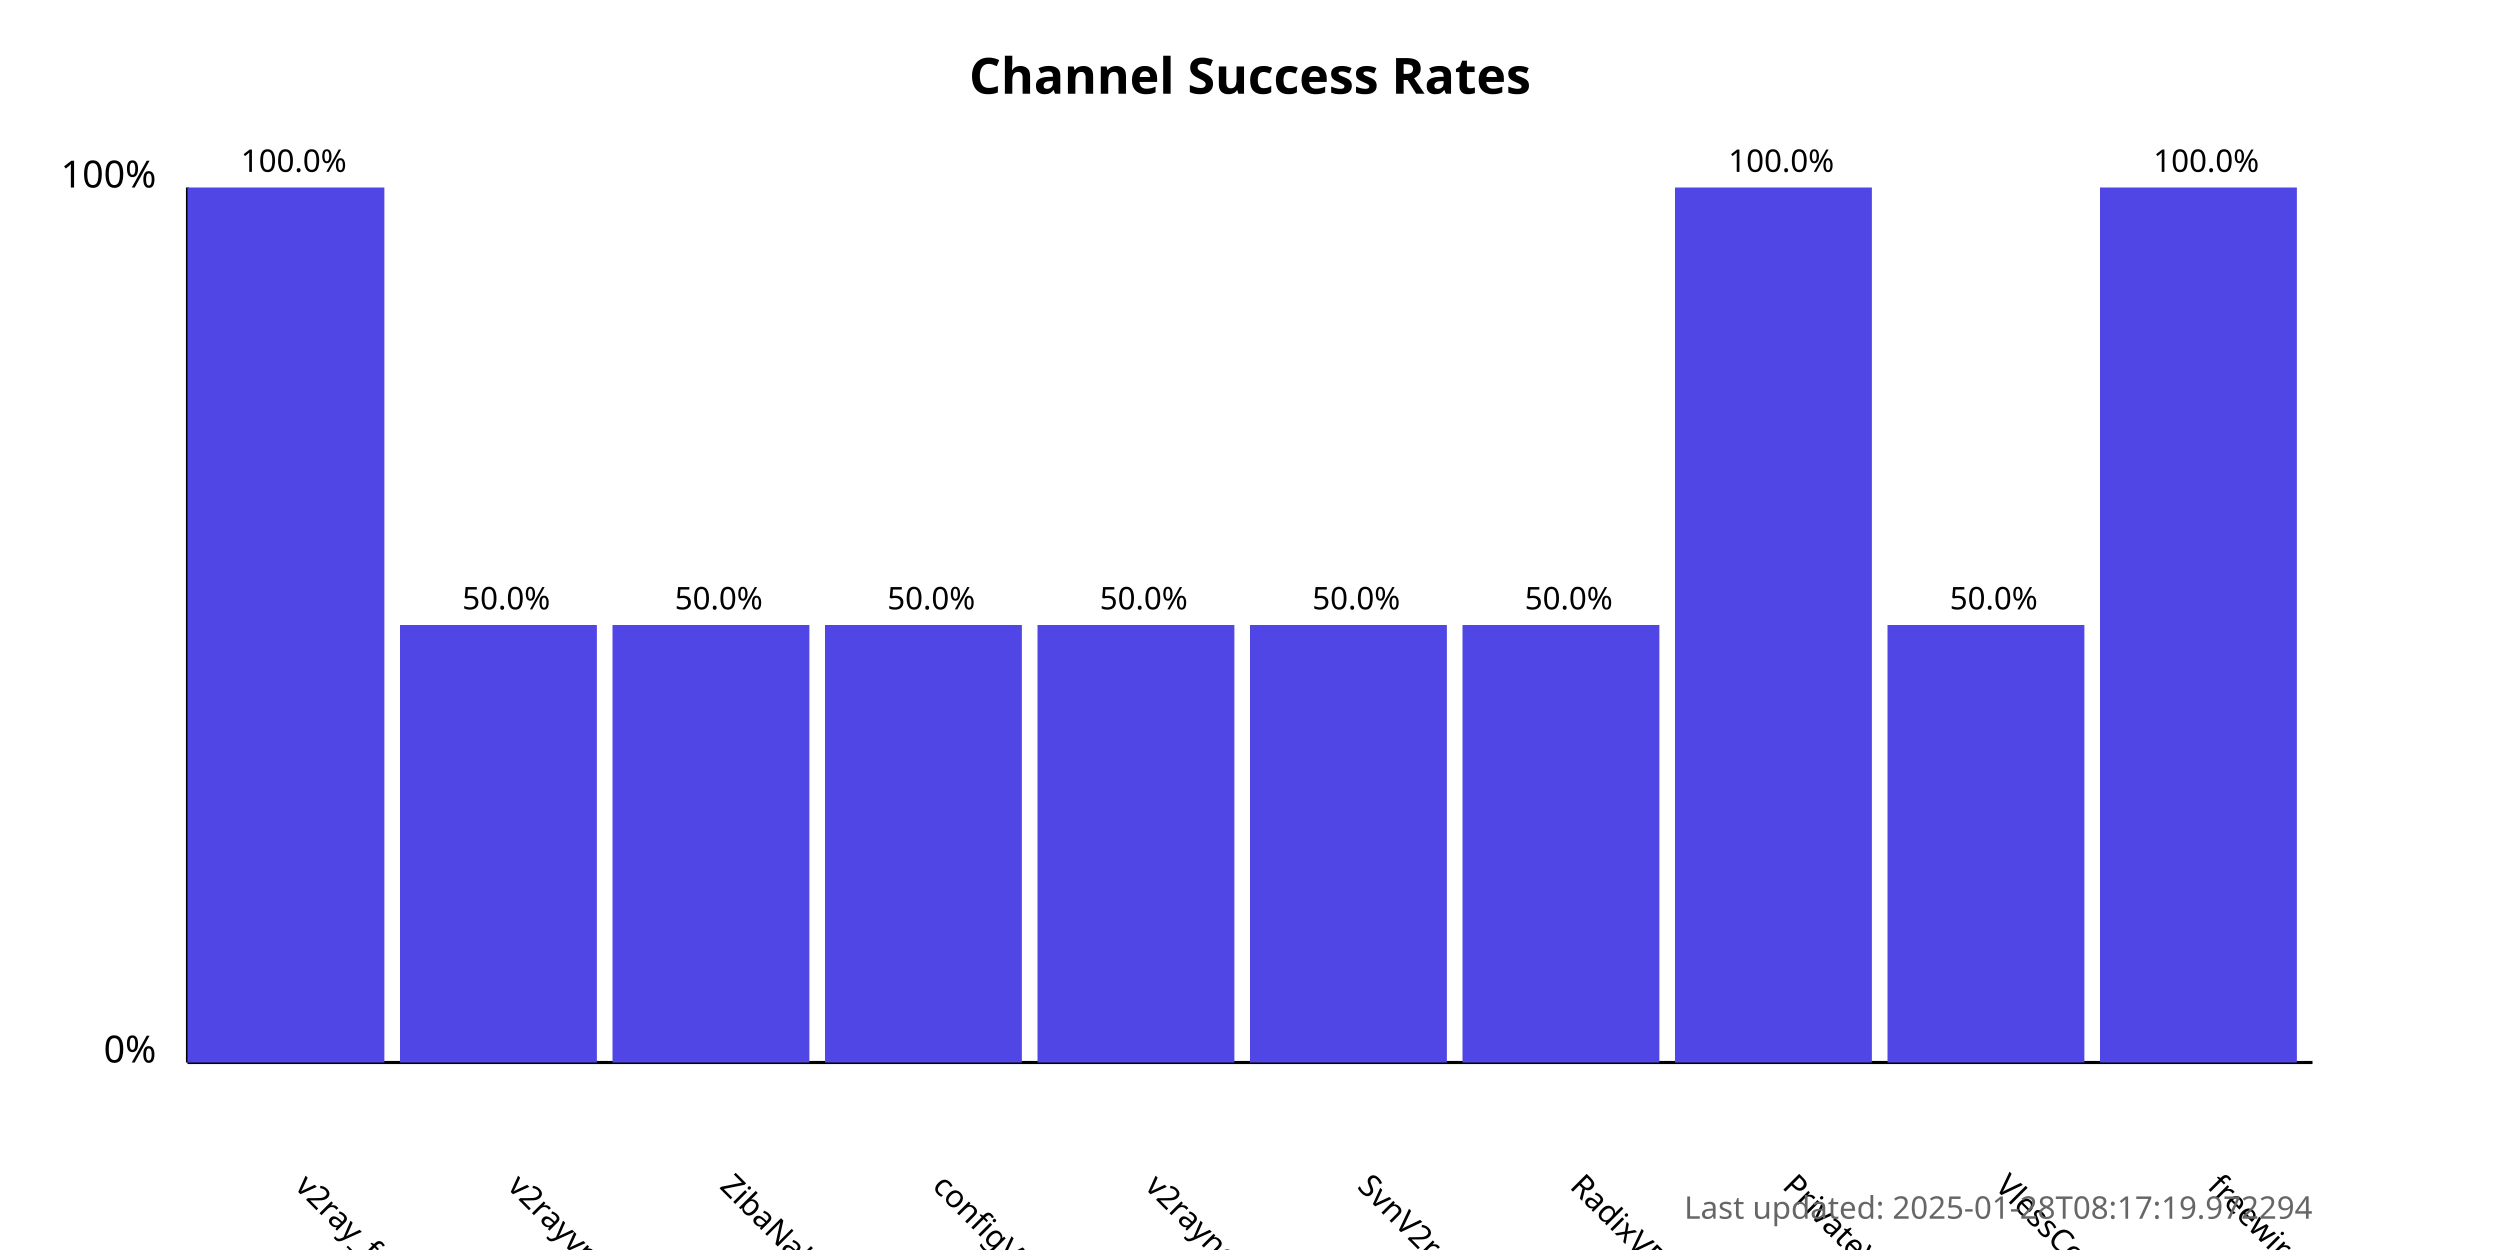
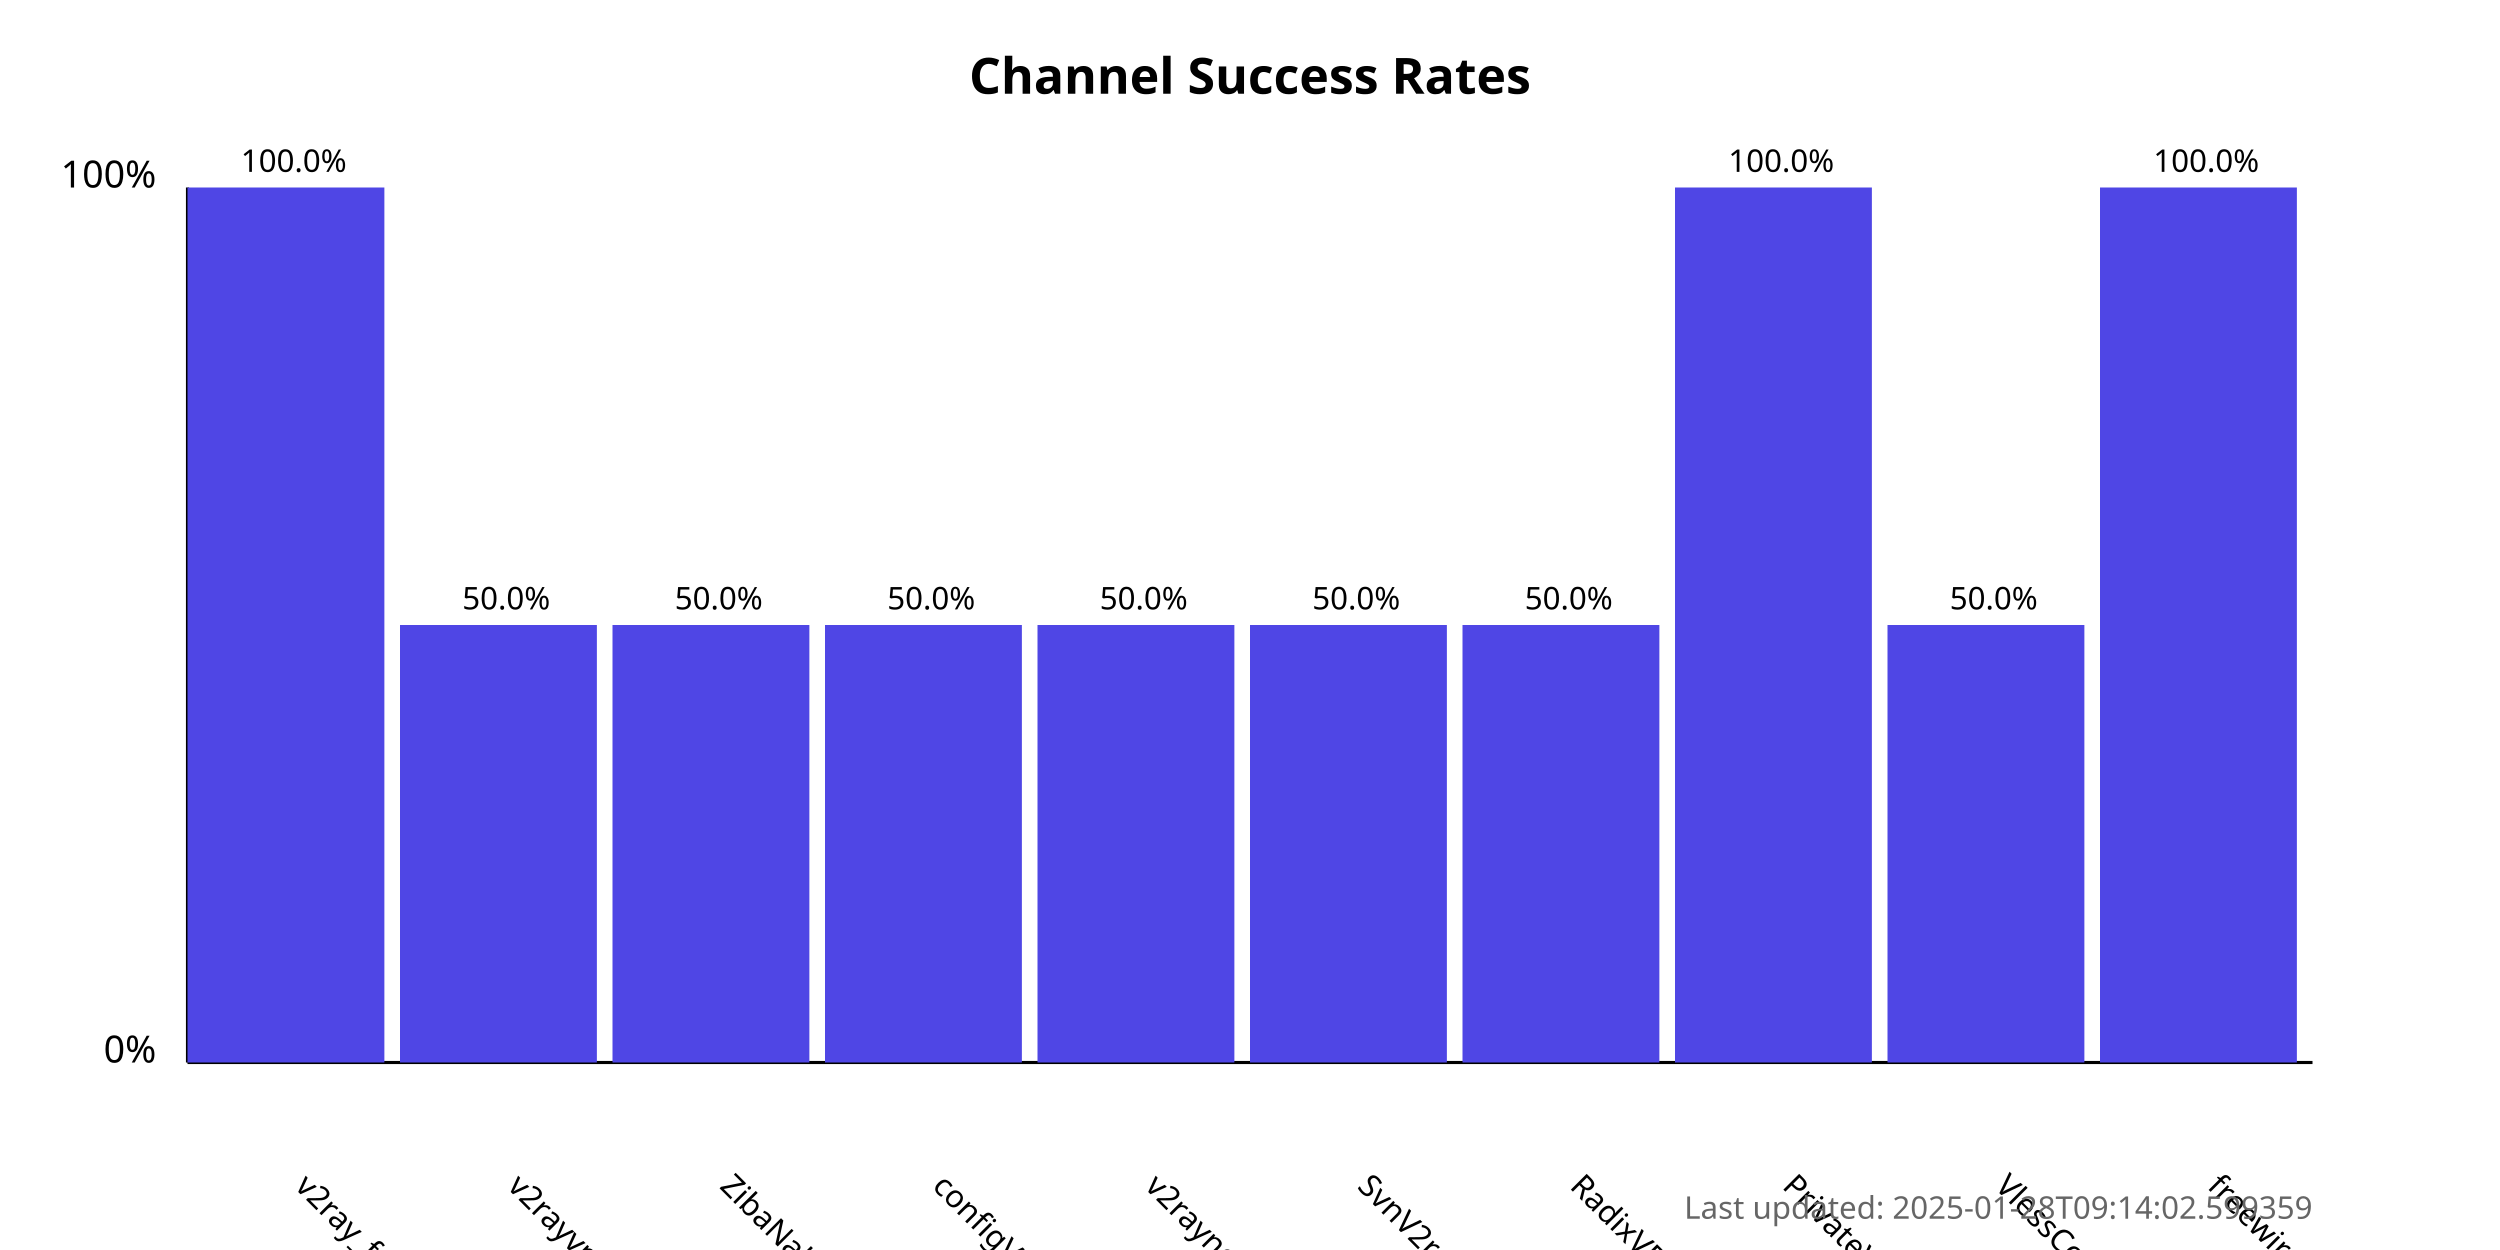
<svg xmlns="http://www.w3.org/2000/svg" width="800" height="400">
  <style>
            .chart-title { font: bold 16px sans-serif; }
            .axis-label { font: 12px sans-serif; }
            .tick-label { font: 10px sans-serif; }
            .bar { fill: #4f46e5; }
            .bar:hover { fill: #6366f1; }
            .timestamp { font: 10px sans-serif; fill: #666; }
        </style>
  <text x="400.0" y="30" text-anchor="middle" class="chart-title">
            Channel Success Rates
        </text>
  <line x1="60" y1="340" x2="60" y2="60" stroke="black" stroke-width="1" />
  <line x1="60" y1="340" x2="740" y2="340" stroke="black" stroke-width="1" />
  <text x="50" y="340" text-anchor="end" class="axis-label">0%</text>
  <text x="50" y="60" text-anchor="end" class="axis-label">100%</text>
  <g>
    <rect x="60" y="60.0" width="63.0" height="280.0" class="bar" />
    <text x="94.0" y="380" transform="rotate(45, 94.0, 380)" text-anchor="start" class="tick-label">
                v2ray_free_conf
            </text>
    <text x="94.0" y="55.0" text-anchor="middle" class="tick-label">
                100.0%
            </text>
  </g>
  <g>
    <rect x="128.0" y="200.0" width="63.0" height="140.0" class="bar" />
    <text x="162.0" y="380" transform="rotate(45, 162.0, 380)" text-anchor="start" class="tick-label">
                v2rayvpno
            </text>
    <text x="162.0" y="195.0" text-anchor="middle" class="tick-label">
                50.0%
            </text>
  </g>
  <g>
    <rect x="196.0" y="200.0" width="63.0" height="140.0" class="bar" />
    <text x="230.0" y="380" transform="rotate(45, 230.0, 380)" text-anchor="start" class="tick-label">
                ZibaNabz
            </text>
    <text x="230.0" y="195.0" text-anchor="middle" class="tick-label">
                50.0%
            </text>
  </g>
  <g>
    <rect x="264.0" y="200.0" width="63.0" height="140.0" class="bar" />
    <text x="298.0" y="380" transform="rotate(45, 298.0, 380)" text-anchor="start" class="tick-label">
                configV2rayForFree
            </text>
    <text x="298.0" y="195.0" text-anchor="middle" class="tick-label">
                50.0%
            </text>
  </g>
  <g>
    <rect x="332.0" y="200.0" width="63.0" height="140.0" class="bar" />
    <text x="366.0" y="380" transform="rotate(45, 366.0, 380)" text-anchor="start" class="tick-label">
                v2rayngvpn
            </text>
    <text x="366.0" y="195.0" text-anchor="middle" class="tick-label">
                50.0%
            </text>
  </g>
  <g>
    <rect x="400.0" y="200.0" width="63.0" height="140.0" class="bar" />
    <text x="434.0" y="380" transform="rotate(45, 434.0, 380)" text-anchor="start" class="tick-label">
                SvnV2ray
            </text>
    <text x="434.0" y="195.0" text-anchor="middle" class="tick-label">
                50.0%
            </text>
  </g>
  <g>
    <rect x="468.0" y="200.0" width="63.0" height="140.0" class="bar" />
    <text x="502.0" y="380" transform="rotate(45, 502.0, 380)" text-anchor="start" class="tick-label">
                RadixVPN
            </text>
    <text x="502.0" y="195.0" text-anchor="middle" class="tick-label">
                50.0%
            </text>
  </g>
  <g>
    <rect x="536.0" y="60.0" width="63.0" height="280.0" class="bar" />
    <text x="570.0" y="380" transform="rotate(45, 570.0, 380)" text-anchor="start" class="tick-label">
                PrivateVPNs
            </text>
    <text x="570.0" y="55.0" text-anchor="middle" class="tick-label">
                100.0%
            </text>
  </g>
  <g>
    <rect x="604.0" y="200.0" width="63.0" height="140.0" class="bar" />
    <text x="638.0" y="380" transform="rotate(45, 638.0, 380)" text-anchor="start" class="tick-label">
                VlessConfig
            </text>
    <text x="638.0" y="195.0" text-anchor="middle" class="tick-label">
                50.0%
            </text>
  </g>
  <g>
    <rect x="672.0" y="60.0" width="63.0" height="280.0" class="bar" />
    <text x="706.0" y="380" transform="rotate(45, 706.0, 380)" text-anchor="start" class="tick-label">
                freewireguard
            </text>
    <text x="706.0" y="55.0" text-anchor="middle" class="tick-label">
                100.0%
            </text>
  </g>
  <text x="740" y="390" text-anchor="end" class="timestamp">
-             Last updated: 2025-01-28T08:17:19.972294
+             Last updated: 2025-01-28T09:14:02.599359
        </text>
</svg>
